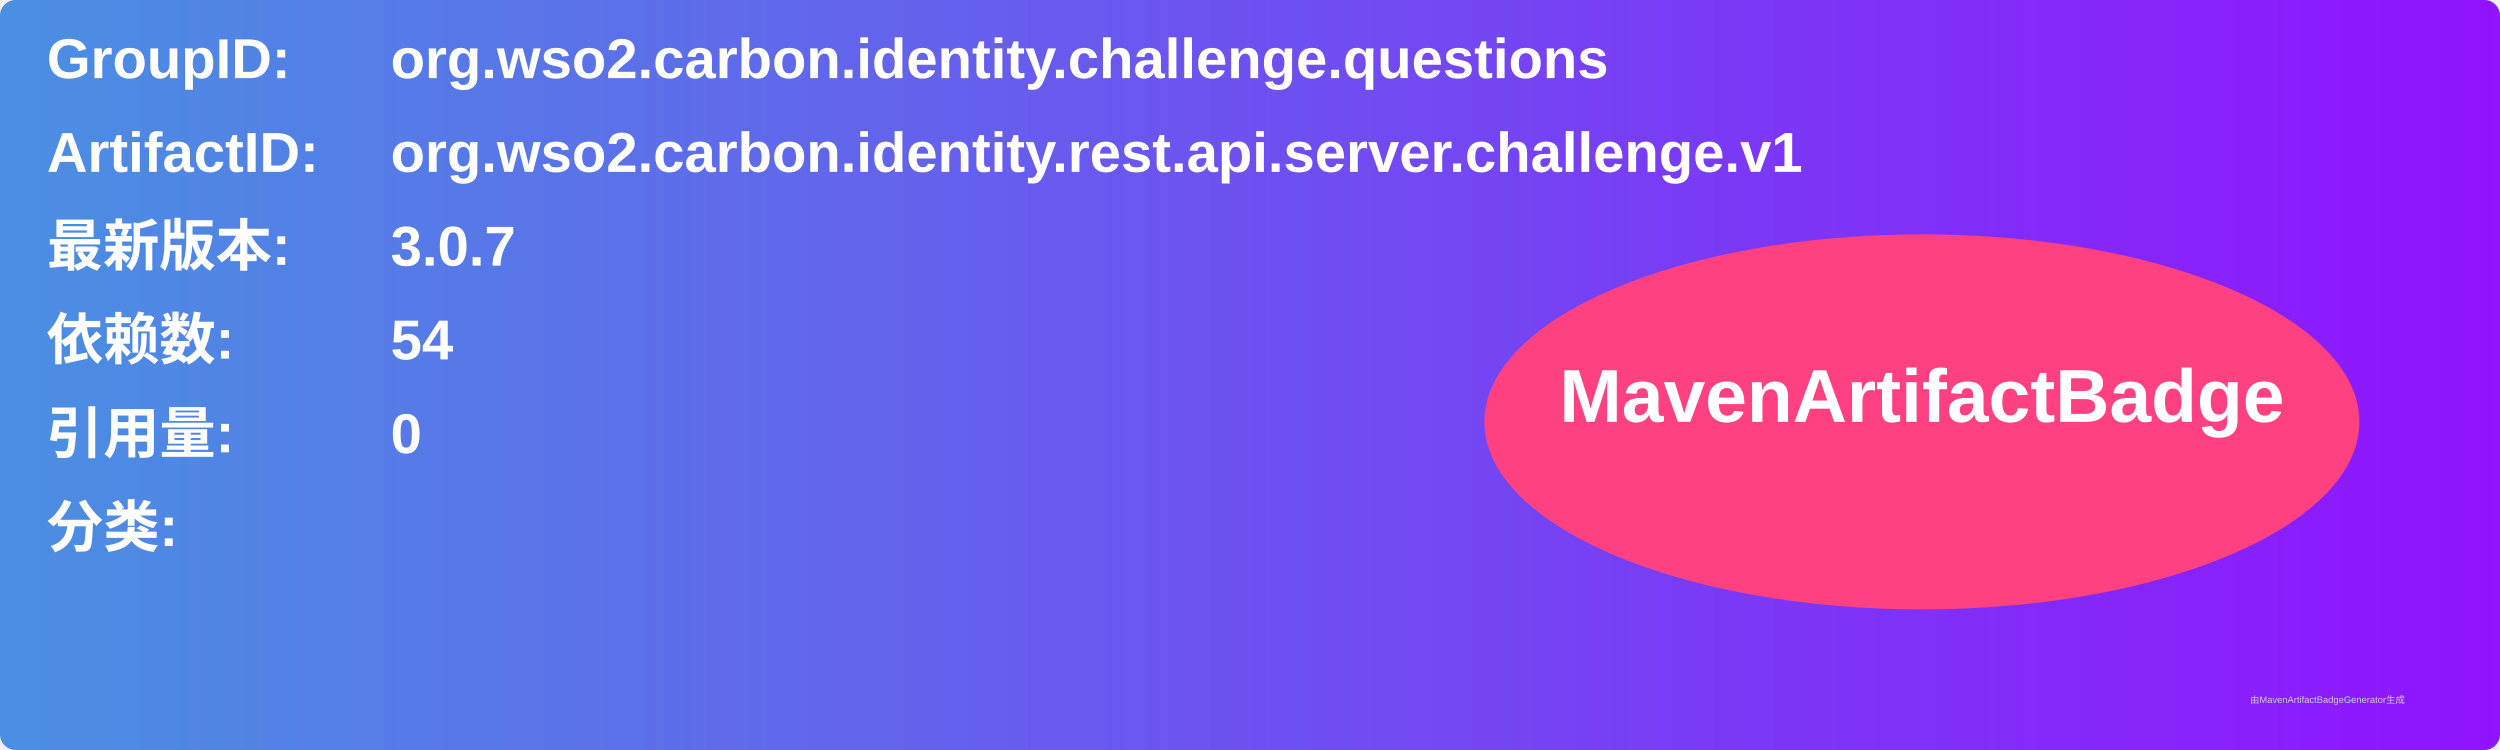
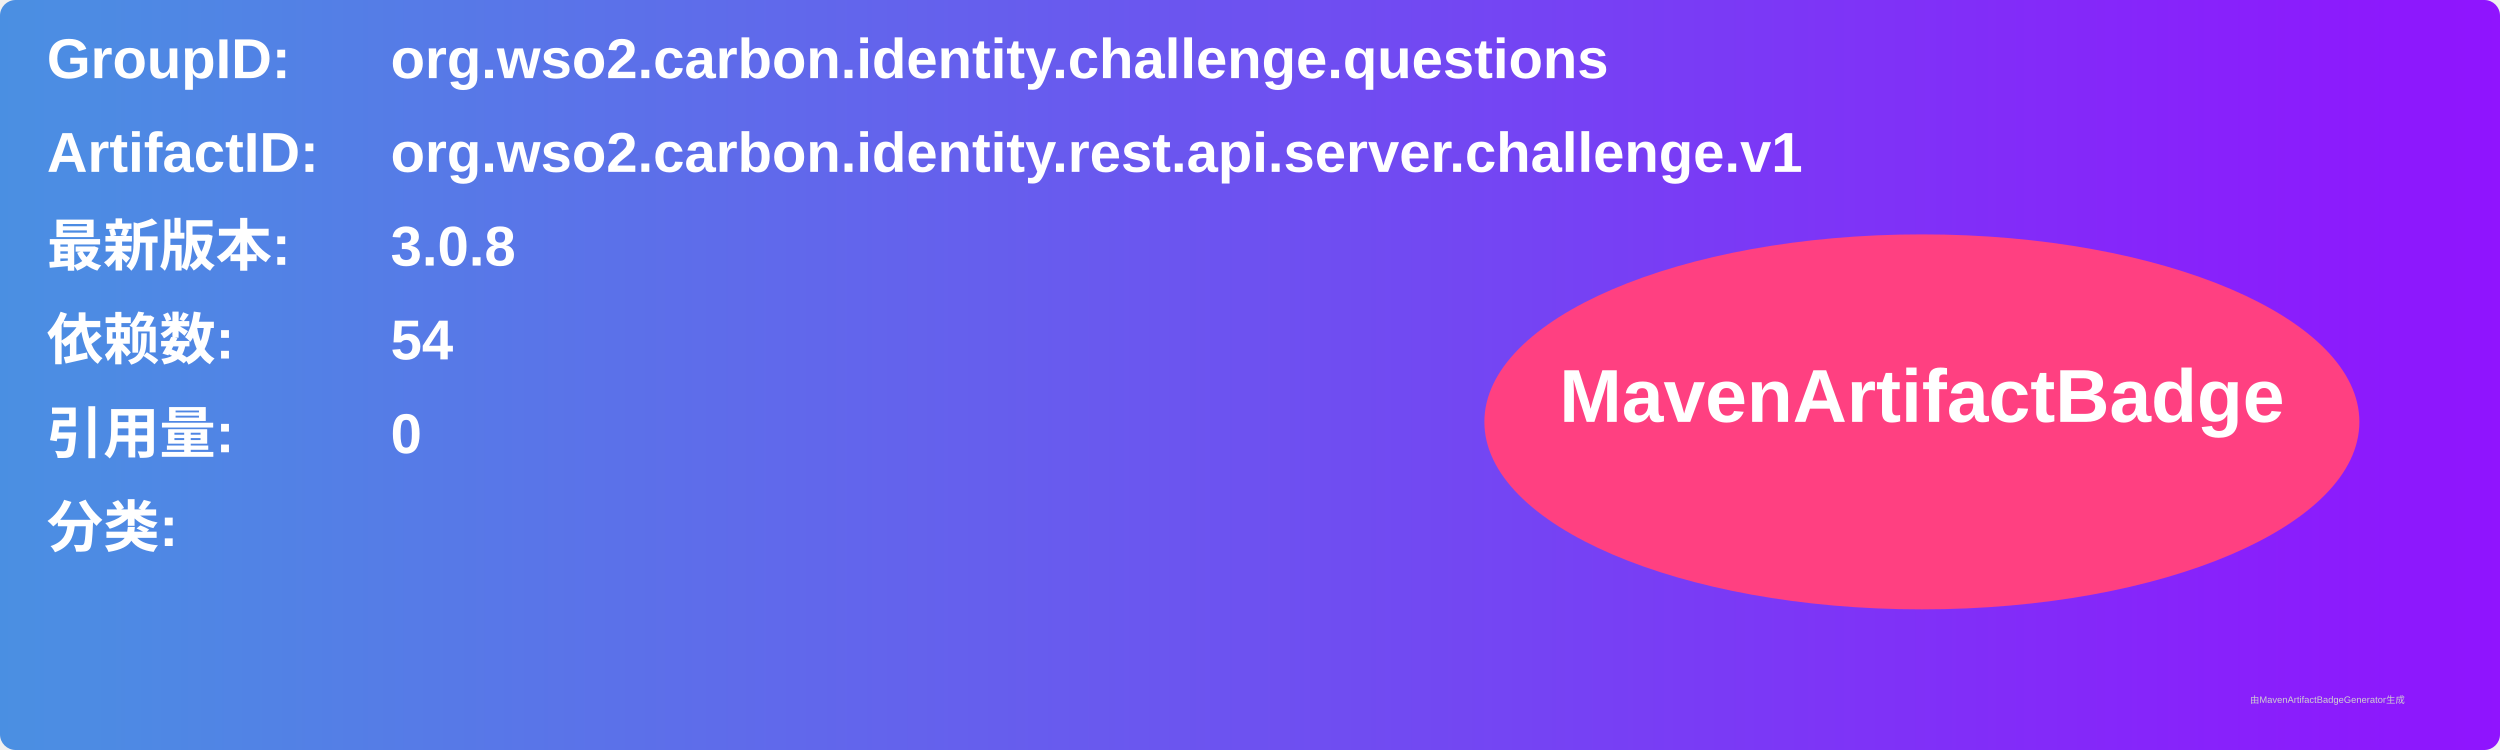
<svg xmlns="http://www.w3.org/2000/svg" width="800" height="240" viewBox="0 0 800 240">
  <linearGradient id="grad" x1="0%" y1="0%" x2="100%" y2="0%">
    <stop offset="0%" stop-color="#4a90e2" />
    <stop offset="100%" stop-color="#9013fe" />
  </linearGradient>
  <rect width="100%" height="100%" rx="5" ry="5" fill="url(#grad)" />
  <g transform="translate(15, 15)">
    <text x="0" y="10" font-family="Arial" font-size="18" fill="white" font-weight="bold" width="260">GroupID:</text>
    <text x="110" y="10" font-family="Arial" font-size="18" fill="white" font-weight="bold" width="460">org.wso2.carbon.identity.challenge.questions</text>
    <text x="0" y="40" font-family="Arial" font-size="18" fill="white" font-weight="bold" width="260">ArtifactID:</text>
    <text x="110" y="40" font-family="Arial" font-size="18" fill="white" font-weight="bold" width="460">org.wso2.carbon.identity.rest.api.server.challenge.v1</text>
    <text x="0" y="70" font-family="Arial" font-size="18" fill="white" font-weight="bold">最新版本:</text>
    <text x="110" y="70" font-family="Arial" font-size="18" fill="white" font-weight="bold">
-       <tspan font-weight="bold">3.0.7</tspan>
+       <tspan font-weight="bold">3.0.8</tspan>
    </text>
    <text x="0" y="100" font-family="Arial" font-size="18" fill="white" font-weight="bold">依赖数: </text>
    <text x="110" y="100" font-family="Arial" font-size="18" fill="white">
      <tspan font-weight="bold">54</tspan>
    </text>
    <text x="0" y="130" font-family="Arial" font-size="18" fill="white" font-weight="bold">引用量: </text>
    <text x="110" y="130" font-family="Arial" font-size="18" fill="white">
      <tspan font-weight="bold">0</tspan>
    </text>
    <text x="0" y="160" font-family="Arial" font-size="18" fill="white" font-weight="bold">分类:</text>
    <text x="10" y="190" font-family="Arial" font-size="10" fill="white">
      <tspan font-weight="bold" />
    </text>
    <ellipse cx="600" cy="120" rx="140" ry="60" fill="#ff4081" />
    <text x="600" y="120" text-anchor="middle" font-family="Arial" font-size="24" fill="white" font-weight="bold">MavenArtifactBadge</text>
  </g>
  <text x="720" y="225" font-family="Arial" font-size="3" fill="#d0d0d0">由MavenArtifactBadgeGenerator生成</text>
</svg>
